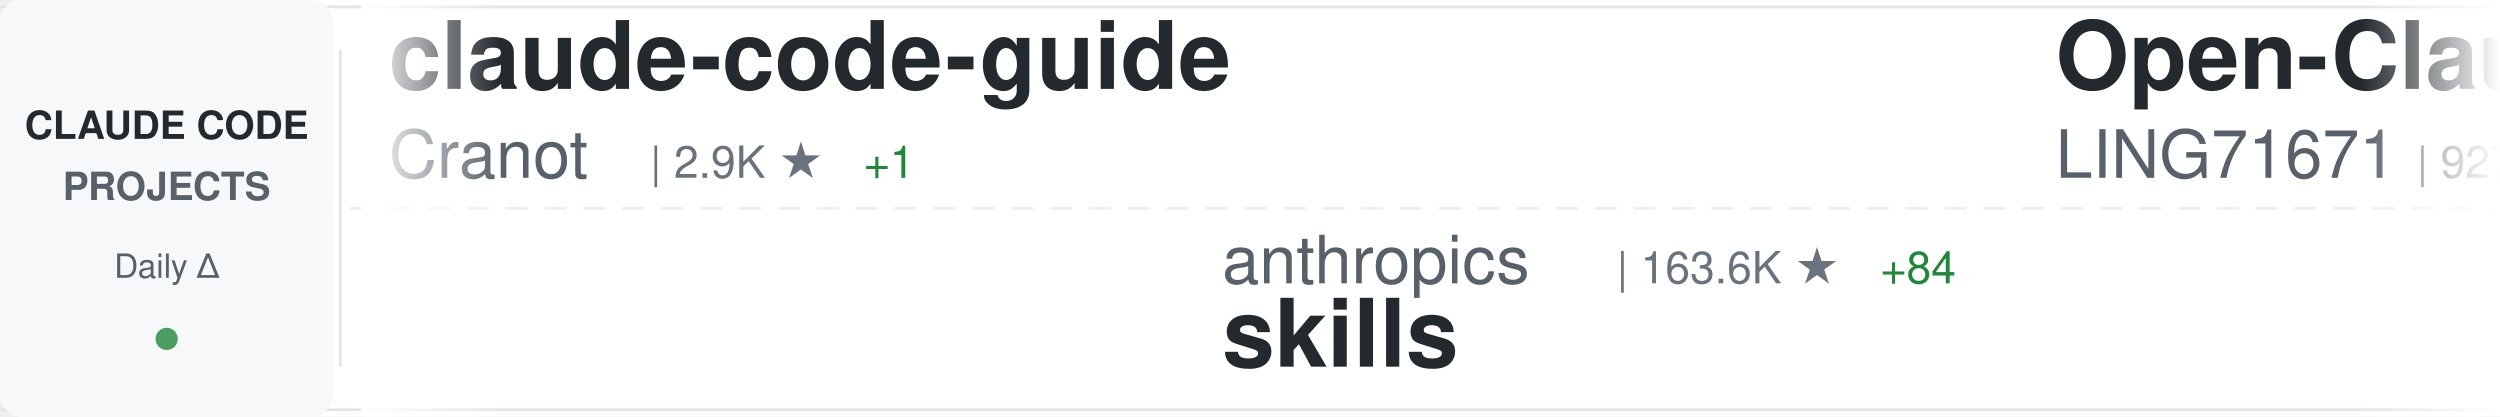
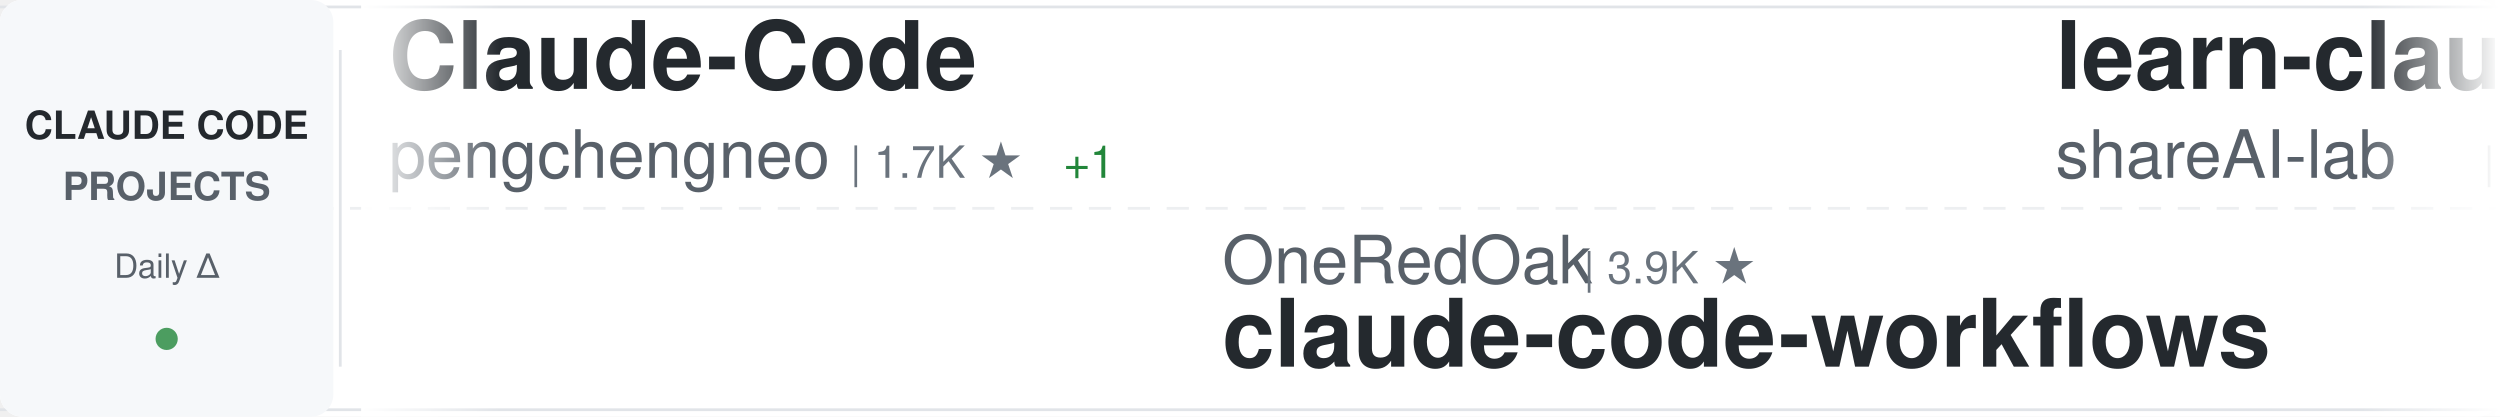
<svg xmlns="http://www.w3.org/2000/svg" width="900" height="150">
  <defs>
    <linearGradient id="awesomeLeftFade" x1="0%" y1="0%" x2="100%" y2="0%">
      <stop offset="0%" style="stop-color:#ffffff;stop-opacity:1" />
      <stop offset="100%" style="stop-color:#ffffff;stop-opacity:0" />
    </linearGradient>
    <linearGradient id="awesomeRightFade" x1="0%" y1="0%" x2="100%" y2="0%">
      <stop offset="0%" style="stop-color:#ffffff;stop-opacity:0" />
      <stop offset="100%" style="stop-color:#ffffff;stop-opacity:1" />
    </linearGradient>
  </defs>
  <rect width="900" height="150" fill="#ffffff" rx="8" />
  <rect x="0" y="2" width="900" height="1" fill="#e1e4e8" />
  <rect x="0" y="147" width="900" height="1" fill="#e1e4e8" />
  <line x1="0" y1="75" x2="900" y2="75" stroke="#e1e4e8" stroke-width="1" stroke-dasharray="8 6" opacity="0.6" />
  <rect x="0" y="0" width="120" height="150" fill="#f6f8fa" rx="8" />
  <text x="60" y="50" font-family="-apple-system, BlinkMacSystemFont, 'Segoe UI', Helvetica, Arial, sans-serif" font-size="14" font-weight="600" fill="#24292e" text-anchor="middle">CLAUDE CODE</text>
  <text x="60" y="72" font-family="-apple-system, BlinkMacSystemFont, 'Segoe UI', Helvetica, Arial, sans-serif" font-size="14" font-weight="600" fill="#586069" text-anchor="middle">PROJECTS</text>
  <text x="60" y="100" font-family="-apple-system, BlinkMacSystemFont, 'Segoe UI', Helvetica, Arial, sans-serif" font-size="12" font-weight="500" fill="#586069" text-anchor="middle">Daily Δ</text>
  <circle cx="60" cy="122" r="4" fill="#22863a" opacity="0.8" />
  <rect x="122" y="18" width="1" height="114" fill="#e1e4e8" />
  <clipPath id="awesomeTickerClip">
    <rect x="130" y="0" width="770" height="150" />
  </clipPath>
  <g clip-path="url(#awesomeTickerClip)">
    <g id="awesomeTickerItems">
      <animateTransform attributeName="transform" attributeType="XML" type="translate" from="0 0" to="-3000 0" dur="54s" repeatCount="indefinite" />
      <g transform="translate(0, 0)">
-         <text x="140" y="32" font-family="-apple-system, BlinkMacSystemFont, 'Segoe UI', Helvetica, Arial, sans-serif" font-size="34" font-weight="600" fill="#24292e">claude-code-guide</text>
-         <text x="140" y="64" font-family="-apple-system, BlinkMacSystemFont, 'Segoe UI', Helvetica, Arial, sans-serif" font-size="24" font-weight="400" fill="#586069">Cranot</text>
-         <text x="234" y="64" font-family="-apple-system, BlinkMacSystemFont, 'Segoe UI', Helvetica, Arial, sans-serif" font-size="16" font-weight="500" fill="#6a737d">| 2.9K ★</text>
-         <text x="311" y="64" font-family="-apple-system, BlinkMacSystemFont, 'Segoe UI', Helvetica, Arial, sans-serif" font-size="16" font-weight="500" fill="#22863a"> +1</text>
+         <text x="140" y="32" font-family="-apple-system, BlinkMacSystemFont, 'Segoe UI', Helvetica, Arial, sans-serif" font-size="34" font-weight="600" fill="#24292e">Claude-Code</text>
+         <text x="140" y="64" font-family="-apple-system, BlinkMacSystemFont, 'Segoe UI', Helvetica, Arial, sans-serif" font-size="24" font-weight="400" fill="#586069">pengchengneo</text>
+         <text x="306" y="64" font-family="-apple-system, BlinkMacSystemFont, 'Segoe UI', Helvetica, Arial, sans-serif" font-size="16" font-weight="500" fill="#6a737d">| 1.7K ★</text>
+         <text x="383" y="64" font-family="-apple-system, BlinkMacSystemFont, 'Segoe UI', Helvetica, Arial, sans-serif" font-size="16" font-weight="500" fill="#22863a"> +1</text>
      </g>
      <g transform="translate(300, 0)">
-         <text x="140" y="102" font-family="-apple-system, BlinkMacSystemFont, 'Segoe UI', Helvetica, Arial, sans-serif" font-size="24" font-weight="400" fill="#586069">anthropics</text>
-         <text x="282" y="102" font-family="-apple-system, BlinkMacSystemFont, 'Segoe UI', Helvetica, Arial, sans-serif" font-size="16" font-weight="500" fill="#6a737d">| 163.6K ★</text>
-         <text x="377" y="102" font-family="-apple-system, BlinkMacSystemFont, 'Segoe UI', Helvetica, Arial, sans-serif" font-size="16" font-weight="500" fill="#22863a"> +84</text>
-         <text x="140" y="132" font-family="-apple-system, BlinkMacSystemFont, 'Segoe UI', Helvetica, Arial, sans-serif" font-size="34" font-weight="600" fill="#24292e">skills</text>
+         <text x="140" y="102" font-family="-apple-system, BlinkMacSystemFont, 'Segoe UI', Helvetica, Arial, sans-serif" font-size="24" font-weight="400" fill="#586069">OneRedOak</text>
+         <text x="270" y="102" font-family="-apple-system, BlinkMacSystemFont, 'Segoe UI', Helvetica, Arial, sans-serif" font-size="16" font-weight="500" fill="#6a737d">| 3.9K ★</text>
+         <text x="140" y="132" font-family="-apple-system, BlinkMacSystemFont, 'Segoe UI', Helvetica, Arial, sans-serif" font-size="34" font-weight="600" fill="#24292e">claude-code-workflows</text>
      </g>
      <g transform="translate(600, 0)">
-         <text x="140" y="32" font-family="-apple-system, BlinkMacSystemFont, 'Segoe UI', Helvetica, Arial, sans-serif" font-size="34" font-weight="600" fill="#24292e">Open-ClaudeCode</text>
-         <text x="140" y="64" font-family="-apple-system, BlinkMacSystemFont, 'Segoe UI', Helvetica, Arial, sans-serif" font-size="24" font-weight="400" fill="#586069">LING71671</text>
-         <text x="270" y="64" font-family="-apple-system, BlinkMacSystemFont, 'Segoe UI', Helvetica, Arial, sans-serif" font-size="16" font-weight="500" fill="#6a737d">| 927 ★</text>
+         <text x="140" y="32" font-family="-apple-system, BlinkMacSystemFont, 'Segoe UI', Helvetica, Arial, sans-serif" font-size="34" font-weight="600" fill="#24292e">learn-claude-code</text>
+         <text x="140" y="64" font-family="-apple-system, BlinkMacSystemFont, 'Segoe UI', Helvetica, Arial, sans-serif" font-size="24" font-weight="400" fill="#586069">shareAI-lab</text>
+         <text x="294" y="64" font-family="-apple-system, BlinkMacSystemFont, 'Segoe UI', Helvetica, Arial, sans-serif" font-size="16" font-weight="500" fill="#6a737d">| 72.0K ★</text>
+         <text x="380" y="64" font-family="-apple-system, BlinkMacSystemFont, 'Segoe UI', Helvetica, Arial, sans-serif" font-size="16" font-weight="500" fill="#22863a"> +20</text>
      </g>
      <g transform="translate(900, 0)">
-         <text x="140" y="102" font-family="-apple-system, BlinkMacSystemFont, 'Segoe UI', Helvetica, Arial, sans-serif" font-size="24" font-weight="400" fill="#586069">simonw</text>
-         <text x="234" y="102" font-family="-apple-system, BlinkMacSystemFont, 'Segoe UI', Helvetica, Arial, sans-serif" font-size="16" font-weight="500" fill="#6a737d">| 1.6K ★</text>
-         <text x="140" y="132" font-family="-apple-system, BlinkMacSystemFont, 'Segoe UI', Helvetica, Arial, sans-serif" font-size="34" font-weight="600" fill="#24292e">claude-code-transcripts</text>
+         <text x="140" y="102" font-family="-apple-system, BlinkMacSystemFont, 'Segoe UI', Helvetica, Arial, sans-serif" font-size="24" font-weight="400" fill="#586069">andrew-kramer-inno</text>
+         <text x="378" y="102" font-family="-apple-system, BlinkMacSystemFont, 'Segoe UI', Helvetica, Arial, sans-serif" font-size="16" font-weight="500" fill="#6a737d">| 594 ★</text>
+         <text x="140" y="132" font-family="-apple-system, BlinkMacSystemFont, 'Segoe UI', Helvetica, Arial, sans-serif" font-size="34" font-weight="600" fill="#24292e">claude-code-source-build</text>
      </g>
      <g transform="translate(1200, 0)">
-         <text x="140" y="32" font-family="-apple-system, BlinkMacSystemFont, 'Segoe UI', Helvetica, Arial, sans-serif" font-size="34" font-weight="600" fill="#24292e">claude-code-tudou</text>
-         <text x="140" y="64" font-family="-apple-system, BlinkMacSystemFont, 'Segoe UI', Helvetica, Arial, sans-serif" font-size="24" font-weight="400" fill="#586069">AICoderTudou</text>
-         <text x="306" y="64" font-family="-apple-system, BlinkMacSystemFont, 'Segoe UI', Helvetica, Arial, sans-serif" font-size="16" font-weight="500" fill="#6a737d">| 497 ★</text>
+         <text x="140" y="32" font-family="-apple-system, BlinkMacSystemFont, 'Segoe UI', Helvetica, Arial, sans-serif" font-size="34" font-weight="600" fill="#24292e">claude-code-source</text>
+         <text x="140" y="64" font-family="-apple-system, BlinkMacSystemFont, 'Segoe UI', Helvetica, Arial, sans-serif" font-size="24" font-weight="400" fill="#586069">hangsman</text>
+         <text x="258" y="64" font-family="-apple-system, BlinkMacSystemFont, 'Segoe UI', Helvetica, Arial, sans-serif" font-size="16" font-weight="500" fill="#6a737d">| 787 ★</text>
      </g>
      <g transform="translate(1500, 0)">
-         <text x="140" y="102" font-family="-apple-system, BlinkMacSystemFont, 'Segoe UI', Helvetica, Arial, sans-serif" font-size="24" font-weight="400" fill="#586069">pengchengneo</text>
-         <text x="306" y="102" font-family="-apple-system, BlinkMacSystemFont, 'Segoe UI', Helvetica, Arial, sans-serif" font-size="16" font-weight="500" fill="#6a737d">| 1.7K ★</text>
-         <text x="383" y="102" font-family="-apple-system, BlinkMacSystemFont, 'Segoe UI', Helvetica, Arial, sans-serif" font-size="16" font-weight="500" fill="#22863a"> +1</text>
-         <text x="140" y="132" font-family="-apple-system, BlinkMacSystemFont, 'Segoe UI', Helvetica, Arial, sans-serif" font-size="34" font-weight="600" fill="#24292e">Claude-Code</text>
+         <text x="140" y="102" font-family="-apple-system, BlinkMacSystemFont, 'Segoe UI', Helvetica, Arial, sans-serif" font-size="24" font-weight="400" fill="#586069">guanshan</text>
+         <text x="258" y="102" font-family="-apple-system, BlinkMacSystemFont, 'Segoe UI', Helvetica, Arial, sans-serif" font-size="16" font-weight="500" fill="#6a737d">| 61 ★</text>
+         <text x="140" y="132" font-family="-apple-system, BlinkMacSystemFont, 'Segoe UI', Helvetica, Arial, sans-serif" font-size="34" font-weight="600" fill="#24292e">ClaudeCode</text>
      </g>
      <g transform="translate(1800, 0)">
-         <text x="140" y="32" font-family="-apple-system, BlinkMacSystemFont, 'Segoe UI', Helvetica, Arial, sans-serif" font-size="34" font-weight="600" fill="#24292e">ralph-claude-code</text>
-         <text x="140" y="64" font-family="-apple-system, BlinkMacSystemFont, 'Segoe UI', Helvetica, Arial, sans-serif" font-size="24" font-weight="400" fill="#586069">frankbria</text>
-         <text x="270" y="64" font-family="-apple-system, BlinkMacSystemFont, 'Segoe UI', Helvetica, Arial, sans-serif" font-size="16" font-weight="500" fill="#6a737d">| 9.6K ★</text>
-         <text x="347" y="64" font-family="-apple-system, BlinkMacSystemFont, 'Segoe UI', Helvetica, Arial, sans-serif" font-size="16" font-weight="500" fill="#22863a"> +1</text>
+         <text x="140" y="32" font-family="-apple-system, BlinkMacSystemFont, 'Segoe UI', Helvetica, Arial, sans-serif" font-size="34" font-weight="600" fill="#24292e">free-claude-code</text>
+         <text x="140" y="64" font-family="-apple-system, BlinkMacSystemFont, 'Segoe UI', Helvetica, Arial, sans-serif" font-size="24" font-weight="400" fill="#586069">Alishahryar1</text>
+         <text x="306" y="64" font-family="-apple-system, BlinkMacSystemFont, 'Segoe UI', Helvetica, Arial, sans-serif" font-size="16" font-weight="500" fill="#6a737d">| 41.8K ★</text>
+         <text x="392" y="64" font-family="-apple-system, BlinkMacSystemFont, 'Segoe UI', Helvetica, Arial, sans-serif" font-size="16" font-weight="500" fill="#22863a"> +21</text>
      </g>
      <g transform="translate(2100, 0)">
-         <text x="140" y="102" font-family="-apple-system, BlinkMacSystemFont, 'Segoe UI', Helvetica, Arial, sans-serif" font-size="24" font-weight="400" fill="#586069">Donchitos</text>
-         <text x="270" y="102" font-family="-apple-system, BlinkMacSystemFont, 'Segoe UI', Helvetica, Arial, sans-serif" font-size="16" font-weight="500" fill="#6a737d">| 23.3K ★</text>
-         <text x="356" y="102" font-family="-apple-system, BlinkMacSystemFont, 'Segoe UI', Helvetica, Arial, sans-serif" font-size="16" font-weight="500" fill="#22863a"> +6</text>
-         <text x="140" y="132" font-family="-apple-system, BlinkMacSystemFont, 'Segoe UI', Helvetica, Arial, sans-serif" font-size="34" font-weight="600" fill="#24292e">Claude-Code-Game-Studios</text>
+         <text x="140" y="102" font-family="-apple-system, BlinkMacSystemFont, 'Segoe UI', Helvetica, Arial, sans-serif" font-size="24" font-weight="400" fill="#586069">edmund-io</text>
+         <text x="270" y="102" font-family="-apple-system, BlinkMacSystemFont, 'Segoe UI', Helvetica, Arial, sans-serif" font-size="16" font-weight="500" fill="#6a737d">| 1.5K ★</text>
+         <text x="347" y="102" font-family="-apple-system, BlinkMacSystemFont, 'Segoe UI', Helvetica, Arial, sans-serif" font-size="16" font-weight="500" fill="#22863a"> +1</text>
+         <text x="140" y="132" font-family="-apple-system, BlinkMacSystemFont, 'Segoe UI', Helvetica, Arial, sans-serif" font-size="34" font-weight="600" fill="#24292e">edmunds-claude-code</text>
      </g>
      <g transform="translate(2400, 0)">
-         <text x="140" y="32" font-family="-apple-system, BlinkMacSystemFont, 'Segoe UI', Helvetica, Arial, sans-serif" font-size="34" font-weight="600" fill="#24292e">claude-code-system-promp...</text>
-         <text x="140" y="64" font-family="-apple-system, BlinkMacSystemFont, 'Segoe UI', Helvetica, Arial, sans-serif" font-size="24" font-weight="400" fill="#586069">Piebald-AI</text>
-         <text x="282" y="64" font-family="-apple-system, BlinkMacSystemFont, 'Segoe UI', Helvetica, Arial, sans-serif" font-size="16" font-weight="500" fill="#6a737d">| 12.0K ★</text>
-         <text x="368" y="64" font-family="-apple-system, BlinkMacSystemFont, 'Segoe UI', Helvetica, Arial, sans-serif" font-size="16" font-weight="500" fill="#22863a"> +5</text>
+         <text x="140" y="32" font-family="-apple-system, BlinkMacSystemFont, 'Segoe UI', Helvetica, Arial, sans-serif" font-size="34" font-weight="600" fill="#24292e">claude-code-rust</text>
+         <text x="140" y="64" font-family="-apple-system, BlinkMacSystemFont, 'Segoe UI', Helvetica, Arial, sans-serif" font-size="24" font-weight="400" fill="#586069">lorryjovens-hub</text>
+         <text x="342" y="64" font-family="-apple-system, BlinkMacSystemFont, 'Segoe UI', Helvetica, Arial, sans-serif" font-size="16" font-weight="500" fill="#6a737d">| 1.7K ★</text>
      </g>
      <g transform="translate(2700, 0)">
-         <text x="140" y="102" font-family="-apple-system, BlinkMacSystemFont, 'Segoe UI', Helvetica, Arial, sans-serif" font-size="24" font-weight="400" fill="#586069">edmund-io</text>
-         <text x="270" y="102" font-family="-apple-system, BlinkMacSystemFont, 'Segoe UI', Helvetica, Arial, sans-serif" font-size="16" font-weight="500" fill="#6a737d">| 1.5K ★</text>
-         <text x="140" y="132" font-family="-apple-system, BlinkMacSystemFont, 'Segoe UI', Helvetica, Arial, sans-serif" font-size="34" font-weight="600" fill="#24292e">edmunds-claude-code</text>
+         <text x="140" y="102" font-family="-apple-system, BlinkMacSystemFont, 'Segoe UI', Helvetica, Arial, sans-serif" font-size="24" font-weight="400" fill="#586069">ChinaSiro</text>
+         <text x="270" y="102" font-family="-apple-system, BlinkMacSystemFont, 'Segoe UI', Helvetica, Arial, sans-serif" font-size="16" font-weight="500" fill="#6a737d">| 9.6K ★</text>
+         <text x="140" y="132" font-family="-apple-system, BlinkMacSystemFont, 'Segoe UI', Helvetica, Arial, sans-serif" font-size="34" font-weight="600" fill="#24292e">claude-code-sourcemap</text>
      </g>
      <g transform="translate(3000, 0)">
-         <text x="140" y="32" font-family="-apple-system, BlinkMacSystemFont, 'Segoe UI', Helvetica, Arial, sans-serif" font-size="34" font-weight="600" fill="#24292e">claude-code-guide</text>
-         <text x="140" y="64" font-family="-apple-system, BlinkMacSystemFont, 'Segoe UI', Helvetica, Arial, sans-serif" font-size="24" font-weight="400" fill="#586069">Cranot</text>
-         <text x="234" y="64" font-family="-apple-system, BlinkMacSystemFont, 'Segoe UI', Helvetica, Arial, sans-serif" font-size="16" font-weight="500" fill="#6a737d">| 2.9K ★</text>
-         <text x="311" y="64" font-family="-apple-system, BlinkMacSystemFont, 'Segoe UI', Helvetica, Arial, sans-serif" font-size="16" font-weight="500" fill="#22863a"> +1</text>
+         <text x="140" y="32" font-family="-apple-system, BlinkMacSystemFont, 'Segoe UI', Helvetica, Arial, sans-serif" font-size="34" font-weight="600" fill="#24292e">Claude-Code</text>
+         <text x="140" y="64" font-family="-apple-system, BlinkMacSystemFont, 'Segoe UI', Helvetica, Arial, sans-serif" font-size="24" font-weight="400" fill="#586069">pengchengneo</text>
+         <text x="306" y="64" font-family="-apple-system, BlinkMacSystemFont, 'Segoe UI', Helvetica, Arial, sans-serif" font-size="16" font-weight="500" fill="#6a737d">| 1.7K ★</text>
+         <text x="383" y="64" font-family="-apple-system, BlinkMacSystemFont, 'Segoe UI', Helvetica, Arial, sans-serif" font-size="16" font-weight="500" fill="#22863a"> +1</text>
      </g>
      <g transform="translate(3300, 0)">
-         <text x="140" y="102" font-family="-apple-system, BlinkMacSystemFont, 'Segoe UI', Helvetica, Arial, sans-serif" font-size="24" font-weight="400" fill="#586069">anthropics</text>
-         <text x="282" y="102" font-family="-apple-system, BlinkMacSystemFont, 'Segoe UI', Helvetica, Arial, sans-serif" font-size="16" font-weight="500" fill="#6a737d">| 163.6K ★</text>
-         <text x="377" y="102" font-family="-apple-system, BlinkMacSystemFont, 'Segoe UI', Helvetica, Arial, sans-serif" font-size="16" font-weight="500" fill="#22863a"> +84</text>
-         <text x="140" y="132" font-family="-apple-system, BlinkMacSystemFont, 'Segoe UI', Helvetica, Arial, sans-serif" font-size="34" font-weight="600" fill="#24292e">skills</text>
+         <text x="140" y="102" font-family="-apple-system, BlinkMacSystemFont, 'Segoe UI', Helvetica, Arial, sans-serif" font-size="24" font-weight="400" fill="#586069">OneRedOak</text>
+         <text x="270" y="102" font-family="-apple-system, BlinkMacSystemFont, 'Segoe UI', Helvetica, Arial, sans-serif" font-size="16" font-weight="500" fill="#6a737d">| 3.9K ★</text>
+         <text x="140" y="132" font-family="-apple-system, BlinkMacSystemFont, 'Segoe UI', Helvetica, Arial, sans-serif" font-size="34" font-weight="600" fill="#24292e">claude-code-workflows</text>
      </g>
      <g transform="translate(3600, 0)">
-         <text x="140" y="32" font-family="-apple-system, BlinkMacSystemFont, 'Segoe UI', Helvetica, Arial, sans-serif" font-size="34" font-weight="600" fill="#24292e">Open-ClaudeCode</text>
-         <text x="140" y="64" font-family="-apple-system, BlinkMacSystemFont, 'Segoe UI', Helvetica, Arial, sans-serif" font-size="24" font-weight="400" fill="#586069">LING71671</text>
-         <text x="270" y="64" font-family="-apple-system, BlinkMacSystemFont, 'Segoe UI', Helvetica, Arial, sans-serif" font-size="16" font-weight="500" fill="#6a737d">| 927 ★</text>
+         <text x="140" y="32" font-family="-apple-system, BlinkMacSystemFont, 'Segoe UI', Helvetica, Arial, sans-serif" font-size="34" font-weight="600" fill="#24292e">learn-claude-code</text>
+         <text x="140" y="64" font-family="-apple-system, BlinkMacSystemFont, 'Segoe UI', Helvetica, Arial, sans-serif" font-size="24" font-weight="400" fill="#586069">shareAI-lab</text>
+         <text x="294" y="64" font-family="-apple-system, BlinkMacSystemFont, 'Segoe UI', Helvetica, Arial, sans-serif" font-size="16" font-weight="500" fill="#6a737d">| 72.0K ★</text>
+         <text x="380" y="64" font-family="-apple-system, BlinkMacSystemFont, 'Segoe UI', Helvetica, Arial, sans-serif" font-size="16" font-weight="500" fill="#22863a"> +20</text>
      </g>
      <g transform="translate(3900, 0)">
-         <text x="140" y="102" font-family="-apple-system, BlinkMacSystemFont, 'Segoe UI', Helvetica, Arial, sans-serif" font-size="24" font-weight="400" fill="#586069">simonw</text>
-         <text x="234" y="102" font-family="-apple-system, BlinkMacSystemFont, 'Segoe UI', Helvetica, Arial, sans-serif" font-size="16" font-weight="500" fill="#6a737d">| 1.6K ★</text>
-         <text x="140" y="132" font-family="-apple-system, BlinkMacSystemFont, 'Segoe UI', Helvetica, Arial, sans-serif" font-size="34" font-weight="600" fill="#24292e">claude-code-transcripts</text>
+         <text x="140" y="102" font-family="-apple-system, BlinkMacSystemFont, 'Segoe UI', Helvetica, Arial, sans-serif" font-size="24" font-weight="400" fill="#586069">andrew-kramer-inno</text>
+         <text x="378" y="102" font-family="-apple-system, BlinkMacSystemFont, 'Segoe UI', Helvetica, Arial, sans-serif" font-size="16" font-weight="500" fill="#6a737d">| 594 ★</text>
+         <text x="140" y="132" font-family="-apple-system, BlinkMacSystemFont, 'Segoe UI', Helvetica, Arial, sans-serif" font-size="34" font-weight="600" fill="#24292e">claude-code-source-build</text>
      </g>
    </g>
  </g>
  <rect x="130" y="0" width="50" height="150" fill="url(#awesomeLeftFade)" />
  <rect x="850" y="0" width="50" height="150" fill="url(#awesomeRightFade)" />
</svg>
